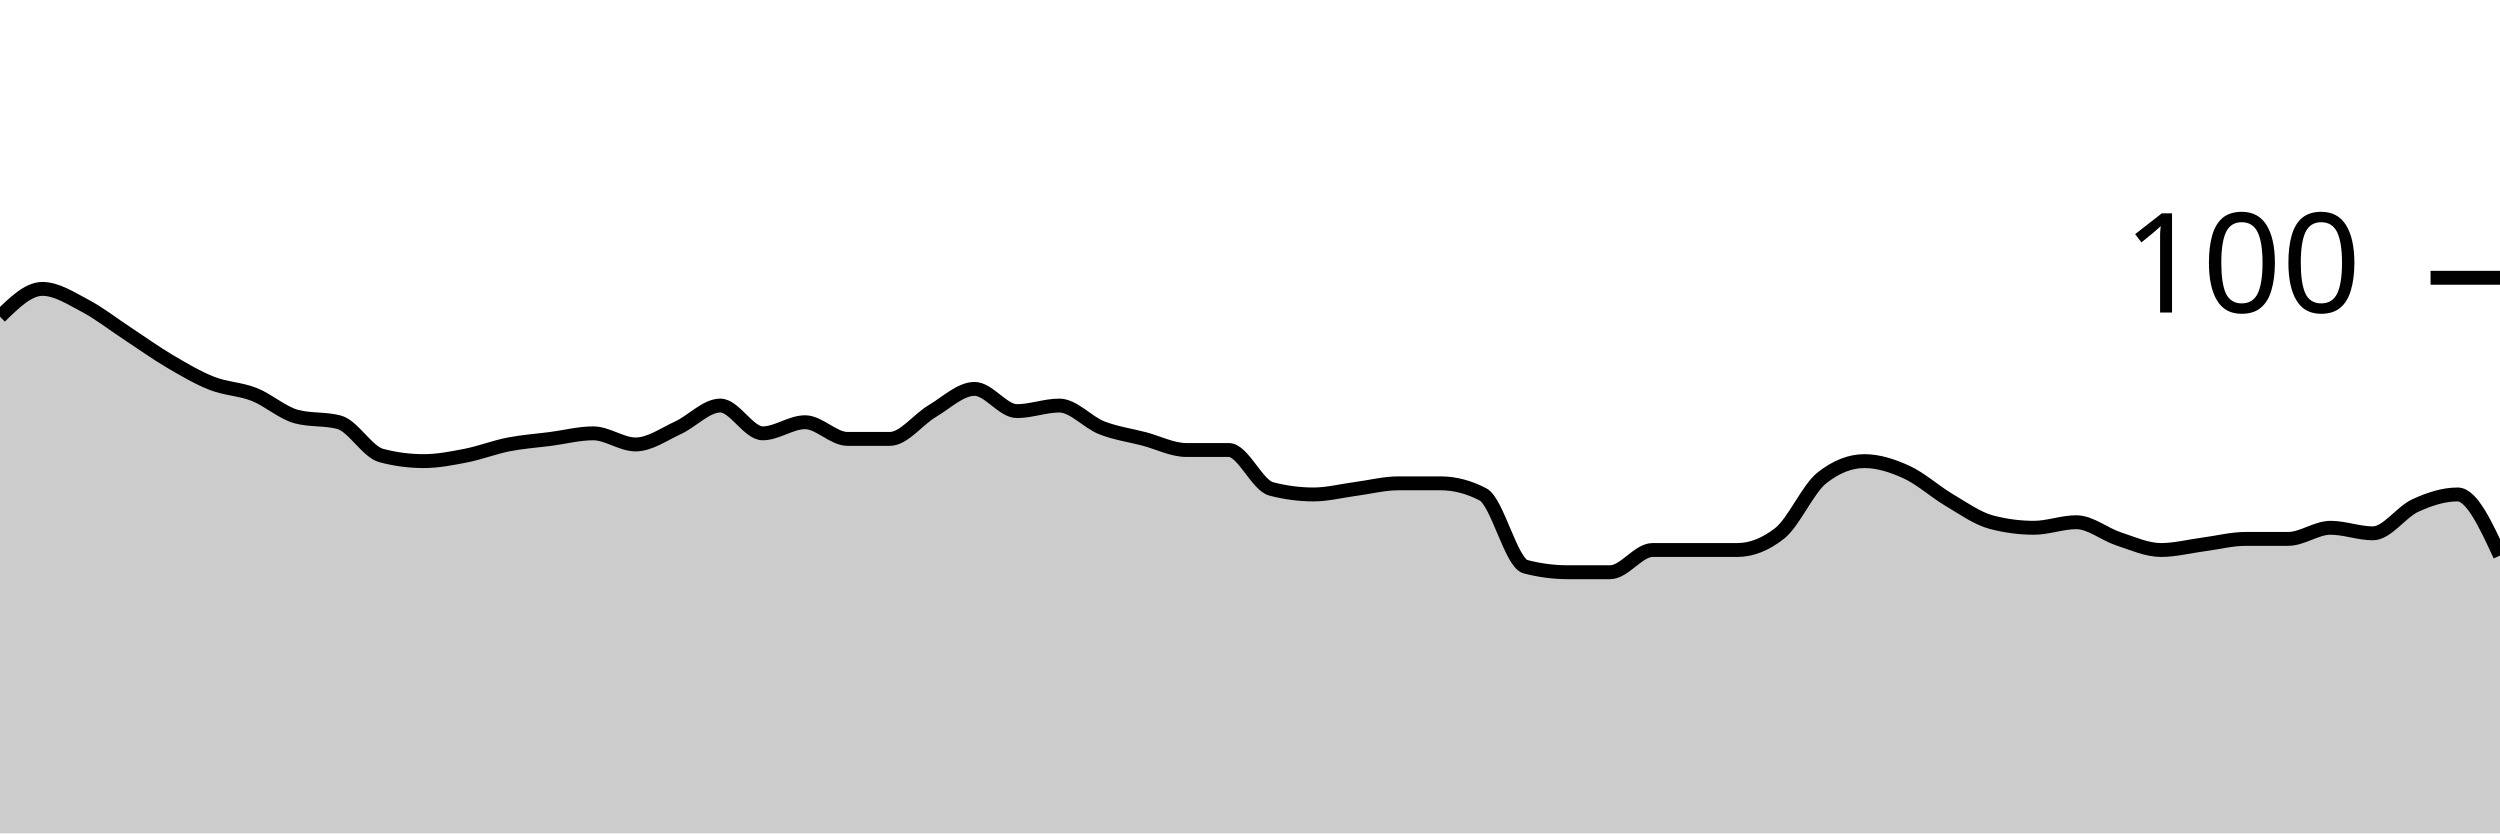
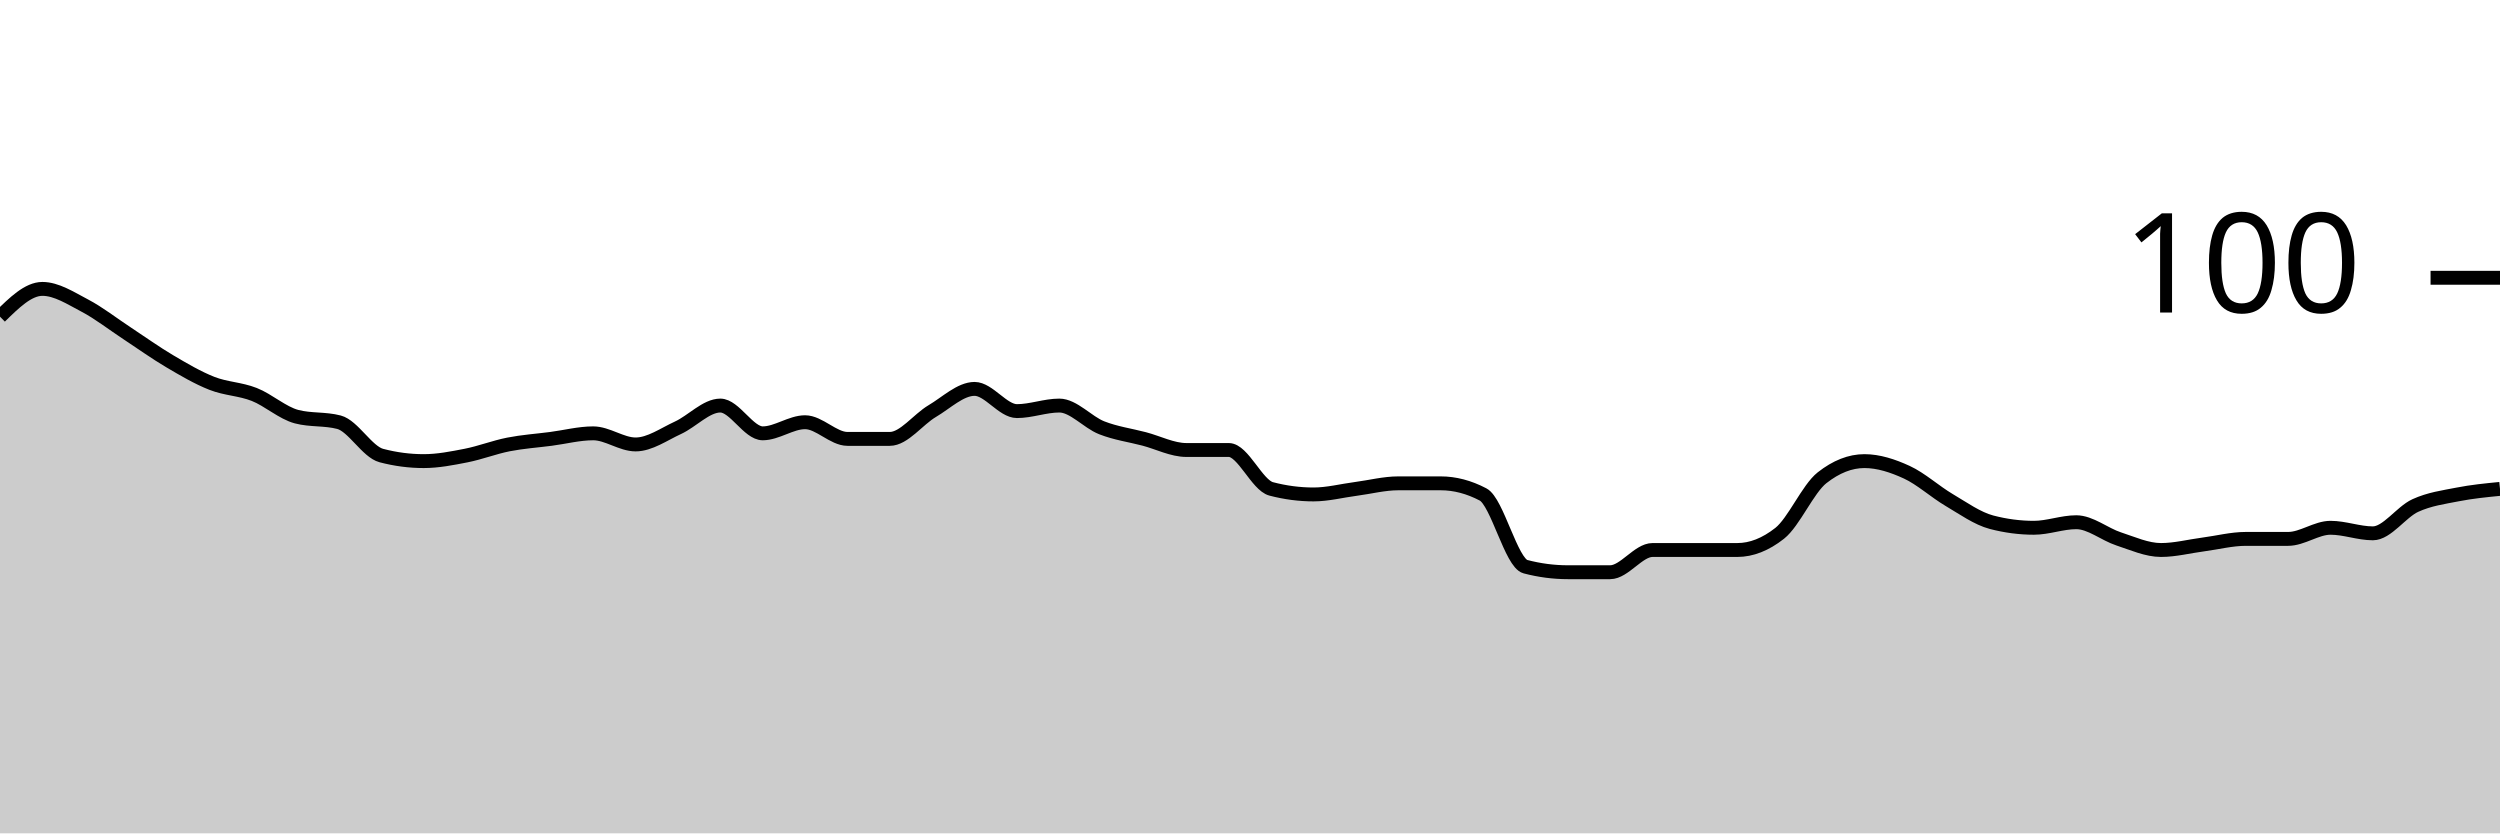
<svg xmlns="http://www.w3.org/2000/svg" viewBox="0 0 180 60">
  <g transform="translate(0,20)">
-     <path class="area" fill="rgba(0, 0, 0, 0.2)" d="M0,2.8C1.017,1.8,2.034,0.8,3.051,0.8C4.068,0.8,5.085,1.467,6.102,2C7.119,2.533,8.136,3.333,9.153,4C10.169,4.667,11.186,5.4,12.203,6C13.22,6.6,14.237,7.2,15.254,7.6C16.271,8,17.288,8,18.305,8.4C19.322,8.8,20.339,9.733,21.356,10C22.373,10.267,23.39,10.133,24.407,10.4C25.424,10.667,26.441,12.533,27.458,12.8C28.475,13.067,29.492,13.2,30.508,13.2C31.525,13.2,32.542,13,33.559,12.8C34.576,12.6,35.593,12.2,36.61,12C37.627,11.8,38.644,11.733,39.661,11.6C40.678,11.467,41.695,11.2,42.712,11.2C43.729,11.2,44.746,12,45.763,12C46.78,12,47.797,11.267,48.814,10.8C49.831,10.333,50.847,9.2,51.864,9.2C52.881,9.2,53.898,11.2,54.915,11.2C55.932,11.2,56.949,10.4,57.966,10.4C58.983,10.4,60,11.6,61.017,11.6C62.034,11.6,63.051,11.6,64.068,11.6C65.085,11.6,66.102,10.2,67.119,9.6C68.136,9,69.153,8,70.169,8C71.186,8,72.203,9.6,73.22,9.6C74.237,9.6,75.254,9.2,76.271,9.2C77.288,9.2,78.305,10.4,79.322,10.8C80.339,11.2,81.356,11.333,82.373,11.6C83.39,11.867,84.407,12.4,85.424,12.4C86.441,12.4,87.458,12.4,88.475,12.4C89.492,12.4,90.508,14.933,91.525,15.2C92.542,15.467,93.559,15.6,94.576,15.6C95.593,15.6,96.61,15.333,97.627,15.2C98.644,15.067,99.661,14.8,100.678,14.8C101.695,14.8,102.712,14.8,103.729,14.8C104.746,14.8,105.763,15.067,106.78,15.6C107.797,16.133,108.814,20.533,109.831,20.8C110.847,21.067,111.864,21.2,112.881,21.2C113.898,21.2,114.915,21.2,115.932,21.2C116.949,21.2,117.966,19.6,118.983,19.6C120,19.6,121.017,19.6,122.034,19.6C123.051,19.6,124.068,19.6,125.085,19.6C126.102,19.6,127.119,19.2,128.136,18.4C129.153,17.6,130.169,15.2,131.186,14.4C132.203,13.6,133.22,13.2,134.237,13.2C135.254,13.2,136.271,13.533,137.288,14C138.305,14.467,139.322,15.4,140.339,16C141.356,16.6,142.373,17.333,143.39,17.6C144.407,17.867,145.424,18,146.441,18C147.458,18,148.475,17.6,149.492,17.6C150.508,17.6,151.525,18.467,152.542,18.8C153.559,19.133,154.576,19.6,155.593,19.6C156.61,19.6,157.627,19.333,158.644,19.2C159.661,19.067,160.678,18.8,161.695,18.8C162.712,18.8,163.729,18.8,164.746,18.8C165.763,18.8,166.78,18,167.797,18C168.814,18,169.831,18.4,170.847,18.4C171.864,18.4,172.881,16.867,173.898,16.4C174.915,15.933,175.932,15.6,176.949,15.6C177.966,15.6,178.983,17.8,180,20L180,40C178.983,40,177.966,40,176.949,40C175.932,40,174.915,40,173.898,40C172.881,40,171.864,40,170.847,40C169.831,40,168.814,40,167.797,40C166.78,40,165.763,40,164.746,40C163.729,40,162.712,40,161.695,40C160.678,40,159.661,40,158.644,40C157.627,40,156.61,40,155.593,40C154.576,40,153.559,40,152.542,40C151.525,40,150.508,40,149.492,40C148.475,40,147.458,40,146.441,40C145.424,40,144.407,40,143.39,40C142.373,40,141.356,40,140.339,40C139.322,40,138.305,40,137.288,40C136.271,40,135.254,40,134.237,40C133.22,40,132.203,40,131.186,40C130.169,40,129.153,40,128.136,40C127.119,40,126.102,40,125.085,40C124.068,40,123.051,40,122.034,40C121.017,40,120,40,118.983,40C117.966,40,116.949,40,115.932,40C114.915,40,113.898,40,112.881,40C111.864,40,110.847,40,109.831,40C108.814,40,107.797,40,106.78,40C105.763,40,104.746,40,103.729,40C102.712,40,101.695,40,100.678,40C99.661,40,98.644,40,97.627,40C96.61,40,95.593,40,94.576,40C93.559,40,92.542,40,91.525,40C90.508,40,89.492,40,88.475,40C87.458,40,86.441,40,85.424,40C84.407,40,83.39,40,82.373,40C81.356,40,80.339,40,79.322,40C78.305,40,77.288,40,76.271,40C75.254,40,74.237,40,73.22,40C72.203,40,71.186,40,70.169,40C69.153,40,68.136,40,67.119,40C66.102,40,65.085,40,64.068,40C63.051,40,62.034,40,61.017,40C60,40,58.983,40,57.966,40C56.949,40,55.932,40,54.915,40C53.898,40,52.881,40,51.864,40C50.847,40,49.831,40,48.814,40C47.797,40,46.78,40,45.763,40C44.746,40,43.729,40,42.712,40C41.695,40,40.678,40,39.661,40C38.644,40,37.627,40,36.61,40C35.593,40,34.576,40,33.559,40C32.542,40,31.525,40,30.508,40C29.492,40,28.475,40,27.458,40C26.441,40,25.424,40,24.407,40C23.39,40,22.373,40,21.356,40C20.339,40,19.322,40,18.305,40C17.288,40,16.271,40,15.254,40C14.237,40,13.22,40,12.203,40C11.186,40,10.169,40,9.153,40C8.136,40,7.119,40,6.102,40C5.085,40,4.068,40,3.051,40C2.034,40,1.017,40,0,40Z" />
-     <path class="line" stroke="black" fill="none" d="M0,2.8C1.017,1.8,2.034,0.8,3.051,0.8C4.068,0.8,5.085,1.467,6.102,2C7.119,2.533,8.136,3.333,9.153,4C10.169,4.667,11.186,5.4,12.203,6C13.22,6.6,14.237,7.2,15.254,7.6C16.271,8,17.288,8,18.305,8.4C19.322,8.8,20.339,9.733,21.356,10C22.373,10.267,23.39,10.133,24.407,10.4C25.424,10.667,26.441,12.533,27.458,12.8C28.475,13.067,29.492,13.2,30.508,13.2C31.525,13.2,32.542,13,33.559,12.8C34.576,12.6,35.593,12.2,36.61,12C37.627,11.8,38.644,11.733,39.661,11.6C40.678,11.467,41.695,11.2,42.712,11.2C43.729,11.2,44.746,12,45.763,12C46.78,12,47.797,11.267,48.814,10.8C49.831,10.333,50.847,9.2,51.864,9.2C52.881,9.2,53.898,11.2,54.915,11.2C55.932,11.2,56.949,10.4,57.966,10.4C58.983,10.4,60,11.6,61.017,11.6C62.034,11.6,63.051,11.6,64.068,11.6C65.085,11.6,66.102,10.2,67.119,9.6C68.136,9,69.153,8,70.169,8C71.186,8,72.203,9.6,73.22,9.6C74.237,9.6,75.254,9.2,76.271,9.2C77.288,9.2,78.305,10.4,79.322,10.8C80.339,11.2,81.356,11.333,82.373,11.6C83.39,11.867,84.407,12.4,85.424,12.4C86.441,12.4,87.458,12.4,88.475,12.4C89.492,12.4,90.508,14.933,91.525,15.2C92.542,15.467,93.559,15.6,94.576,15.6C95.593,15.6,96.61,15.333,97.627,15.2C98.644,15.067,99.661,14.8,100.678,14.8C101.695,14.8,102.712,14.8,103.729,14.8C104.746,14.8,105.763,15.067,106.78,15.6C107.797,16.133,108.814,20.533,109.831,20.8C110.847,21.067,111.864,21.2,112.881,21.2C113.898,21.2,114.915,21.2,115.932,21.2C116.949,21.2,117.966,19.6,118.983,19.6C120,19.6,121.017,19.6,122.034,19.6C123.051,19.6,124.068,19.6,125.085,19.6C126.102,19.6,127.119,19.2,128.136,18.4C129.153,17.6,130.169,15.2,131.186,14.4C132.203,13.6,133.22,13.2,134.237,13.2C135.254,13.2,136.271,13.533,137.288,14C138.305,14.467,139.322,15.4,140.339,16C141.356,16.6,142.373,17.333,143.39,17.6C144.407,17.867,145.424,18,146.441,18C147.458,18,148.475,17.6,149.492,17.6C150.508,17.6,151.525,18.467,152.542,18.8C153.559,19.133,154.576,19.6,155.593,19.6C156.61,19.6,157.627,19.333,158.644,19.2C159.661,19.067,160.678,18.8,161.695,18.8C162.712,18.8,163.729,18.8,164.746,18.8C165.763,18.8,166.78,18,167.797,18C168.814,18,169.831,18.4,170.847,18.4C171.864,18.4,172.881,16.867,173.898,16.4C174.915,15.933,175.932,15.6,176.949,15.6C177.966,15.6,178.983,17.8,180,20" />
+     <path class="area" fill="rgba(0, 0, 0, 0.2)" d="M0,2.8C1.017,1.8,2.034,0.8,3.051,0.8C4.068,0.8,5.085,1.467,6.102,2C7.119,2.533,8.136,3.333,9.153,4C10.169,4.667,11.186,5.4,12.203,6C13.22,6.6,14.237,7.2,15.254,7.6C16.271,8,17.288,8,18.305,8.4C19.322,8.8,20.339,9.733,21.356,10C22.373,10.267,23.39,10.133,24.407,10.4C25.424,10.667,26.441,12.533,27.458,12.8C28.475,13.067,29.492,13.2,30.508,13.2C31.525,13.2,32.542,13,33.559,12.8C34.576,12.6,35.593,12.2,36.61,12C37.627,11.8,38.644,11.733,39.661,11.6C40.678,11.467,41.695,11.2,42.712,11.2C43.729,11.2,44.746,12,45.763,12C46.78,12,47.797,11.267,48.814,10.8C49.831,10.333,50.847,9.2,51.864,9.2C52.881,9.2,53.898,11.2,54.915,11.2C55.932,11.2,56.949,10.4,57.966,10.4C58.983,10.4,60,11.6,61.017,11.6C62.034,11.6,63.051,11.6,64.068,11.6C65.085,11.6,66.102,10.2,67.119,9.6C68.136,9,69.153,8,70.169,8C71.186,8,72.203,9.6,73.22,9.6C74.237,9.6,75.254,9.2,76.271,9.2C77.288,9.2,78.305,10.4,79.322,10.8C80.339,11.2,81.356,11.333,82.373,11.6C83.39,11.867,84.407,12.4,85.424,12.4C86.441,12.4,87.458,12.4,88.475,12.4C89.492,12.4,90.508,14.933,91.525,15.2C92.542,15.467,93.559,15.6,94.576,15.6C95.593,15.6,96.61,15.333,97.627,15.2C98.644,15.067,99.661,14.8,100.678,14.8C101.695,14.8,102.712,14.8,103.729,14.8C104.746,14.8,105.763,15.067,106.78,15.6C107.797,16.133,108.814,20.533,109.831,20.8C110.847,21.067,111.864,21.2,112.881,21.2C113.898,21.2,114.915,21.2,115.932,21.2C116.949,21.2,117.966,19.6,118.983,19.6C120,19.6,121.017,19.6,122.034,19.6C123.051,19.6,124.068,19.6,125.085,19.6C126.102,19.6,127.119,19.2,128.136,18.4C129.153,17.6,130.169,15.2,131.186,14.4C132.203,13.6,133.22,13.2,134.237,13.2C135.254,13.2,136.271,13.533,137.288,14C138.305,14.467,139.322,15.4,140.339,16C141.356,16.6,142.373,17.333,143.39,17.6C144.407,17.867,145.424,18,146.441,18C147.458,18,148.475,17.6,149.492,17.6C150.508,17.6,151.525,18.467,152.542,18.8C153.559,19.133,154.576,19.6,155.593,19.6C156.61,19.6,157.627,19.333,158.644,19.2C159.661,19.067,160.678,18.8,161.695,18.8C162.712,18.8,163.729,18.8,164.746,18.8C165.763,18.8,166.78,18,167.797,18C168.814,18,169.831,18.4,170.847,18.4C171.864,18.4,172.881,16.867,173.898,16.4C174.915,15.933,175.932,15.8,176.949,15.6C177.966,15.4,178.983,15.3,180,15.2L180,40C178.983,40,177.966,40,176.949,40C175.932,40,174.915,40,173.898,40C172.881,40,171.864,40,170.847,40C169.831,40,168.814,40,167.797,40C166.78,40,165.763,40,164.746,40C163.729,40,162.712,40,161.695,40C160.678,40,159.661,40,158.644,40C157.627,40,156.61,40,155.593,40C154.576,40,153.559,40,152.542,40C151.525,40,150.508,40,149.492,40C148.475,40,147.458,40,146.441,40C145.424,40,144.407,40,143.39,40C142.373,40,141.356,40,140.339,40C139.322,40,138.305,40,137.288,40C136.271,40,135.254,40,134.237,40C133.22,40,132.203,40,131.186,40C130.169,40,129.153,40,128.136,40C127.119,40,126.102,40,125.085,40C124.068,40,123.051,40,122.034,40C121.017,40,120,40,118.983,40C117.966,40,116.949,40,115.932,40C114.915,40,113.898,40,112.881,40C111.864,40,110.847,40,109.831,40C108.814,40,107.797,40,106.78,40C105.763,40,104.746,40,103.729,40C102.712,40,101.695,40,100.678,40C99.661,40,98.644,40,97.627,40C96.61,40,95.593,40,94.576,40C93.559,40,92.542,40,91.525,40C90.508,40,89.492,40,88.475,40C87.458,40,86.441,40,85.424,40C84.407,40,83.39,40,82.373,40C81.356,40,80.339,40,79.322,40C78.305,40,77.288,40,76.271,40C75.254,40,74.237,40,73.22,40C72.203,40,71.186,40,70.169,40C69.153,40,68.136,40,67.119,40C66.102,40,65.085,40,64.068,40C63.051,40,62.034,40,61.017,40C60,40,58.983,40,57.966,40C56.949,40,55.932,40,54.915,40C53.898,40,52.881,40,51.864,40C50.847,40,49.831,40,48.814,40C47.797,40,46.78,40,45.763,40C44.746,40,43.729,40,42.712,40C41.695,40,40.678,40,39.661,40C38.644,40,37.627,40,36.61,40C35.593,40,34.576,40,33.559,40C32.542,40,31.525,40,30.508,40C29.492,40,28.475,40,27.458,40C26.441,40,25.424,40,24.407,40C23.39,40,22.373,40,21.356,40C20.339,40,19.322,40,18.305,40C17.288,40,16.271,40,15.254,40C14.237,40,13.22,40,12.203,40C11.186,40,10.169,40,9.153,40C8.136,40,7.119,40,6.102,40C5.085,40,4.068,40,3.051,40C2.034,40,1.017,40,0,40Z" />
+     <path class="line" stroke="black" fill="none" d="M0,2.8C1.017,1.8,2.034,0.8,3.051,0.8C4.068,0.8,5.085,1.467,6.102,2C7.119,2.533,8.136,3.333,9.153,4C10.169,4.667,11.186,5.4,12.203,6C13.22,6.6,14.237,7.2,15.254,7.6C16.271,8,17.288,8,18.305,8.4C19.322,8.8,20.339,9.733,21.356,10C22.373,10.267,23.39,10.133,24.407,10.4C25.424,10.667,26.441,12.533,27.458,12.8C28.475,13.067,29.492,13.2,30.508,13.2C31.525,13.2,32.542,13,33.559,12.8C34.576,12.6,35.593,12.2,36.61,12C37.627,11.8,38.644,11.733,39.661,11.6C40.678,11.467,41.695,11.2,42.712,11.2C43.729,11.2,44.746,12,45.763,12C46.78,12,47.797,11.267,48.814,10.8C49.831,10.333,50.847,9.2,51.864,9.2C52.881,9.2,53.898,11.2,54.915,11.2C55.932,11.2,56.949,10.4,57.966,10.4C58.983,10.4,60,11.6,61.017,11.6C62.034,11.6,63.051,11.6,64.068,11.6C65.085,11.6,66.102,10.2,67.119,9.6C68.136,9,69.153,8,70.169,8C71.186,8,72.203,9.6,73.22,9.6C74.237,9.6,75.254,9.2,76.271,9.2C77.288,9.2,78.305,10.4,79.322,10.8C80.339,11.2,81.356,11.333,82.373,11.6C83.39,11.867,84.407,12.4,85.424,12.4C86.441,12.4,87.458,12.4,88.475,12.4C89.492,12.4,90.508,14.933,91.525,15.2C92.542,15.467,93.559,15.6,94.576,15.6C95.593,15.6,96.61,15.333,97.627,15.2C98.644,15.067,99.661,14.8,100.678,14.8C101.695,14.8,102.712,14.8,103.729,14.8C104.746,14.8,105.763,15.067,106.78,15.6C107.797,16.133,108.814,20.533,109.831,20.8C110.847,21.067,111.864,21.2,112.881,21.2C113.898,21.2,114.915,21.2,115.932,21.2C116.949,21.2,117.966,19.6,118.983,19.6C120,19.6,121.017,19.6,122.034,19.6C123.051,19.6,124.068,19.6,125.085,19.6C126.102,19.6,127.119,19.2,128.136,18.4C129.153,17.6,130.169,15.2,131.186,14.4C132.203,13.6,133.22,13.2,134.237,13.2C135.254,13.2,136.271,13.533,137.288,14C138.305,14.467,139.322,15.4,140.339,16C141.356,16.6,142.373,17.333,143.39,17.6C144.407,17.867,145.424,18,146.441,18C147.458,18,148.475,17.6,149.492,17.6C150.508,17.6,151.525,18.467,152.542,18.8C153.559,19.133,154.576,19.6,155.593,19.6C156.61,19.6,157.627,19.333,158.644,19.2C159.661,19.067,160.678,18.8,161.695,18.8C162.712,18.8,163.729,18.8,164.746,18.8C165.763,18.8,166.78,18,167.797,18C168.814,18,169.831,18.4,170.847,18.4C171.864,18.4,172.881,16.867,173.898,16.4C174.915,15.933,175.932,15.8,176.949,15.6C177.966,15.4,178.983,15.3,180,15.2" />
    <path class="axis-ceiling" stroke-width="1" stroke="black" fill="none" d="M175,0L180,0" />
    <text class="axis-ceiling-label" font-family="sans-serif" text-anchor="end" font-size="10px" x="170" y="2.5">100</text>
  </g>
</svg>
